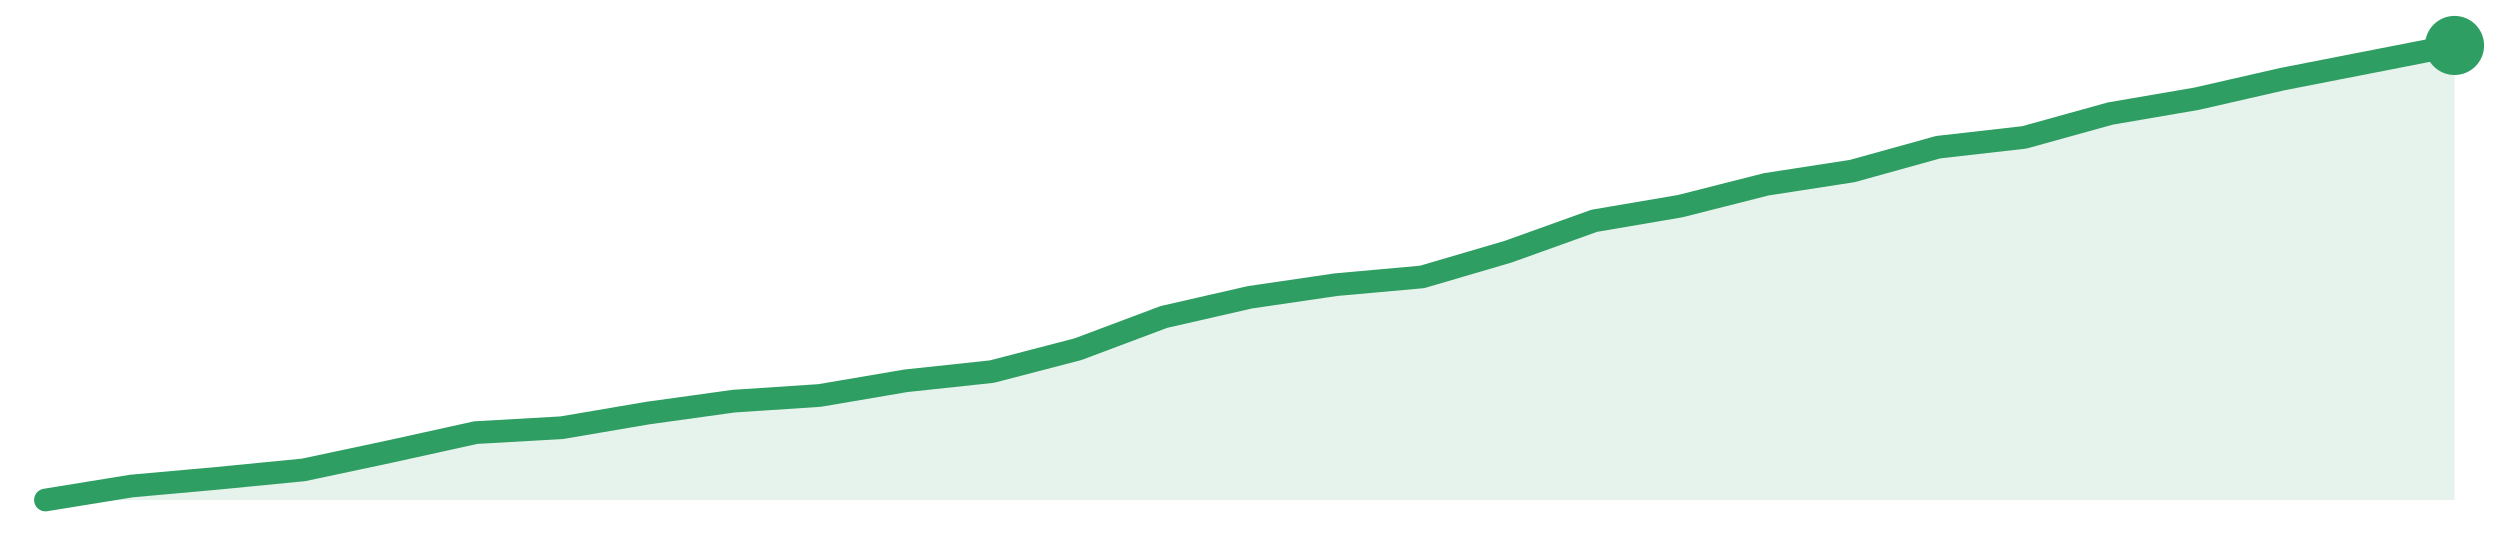
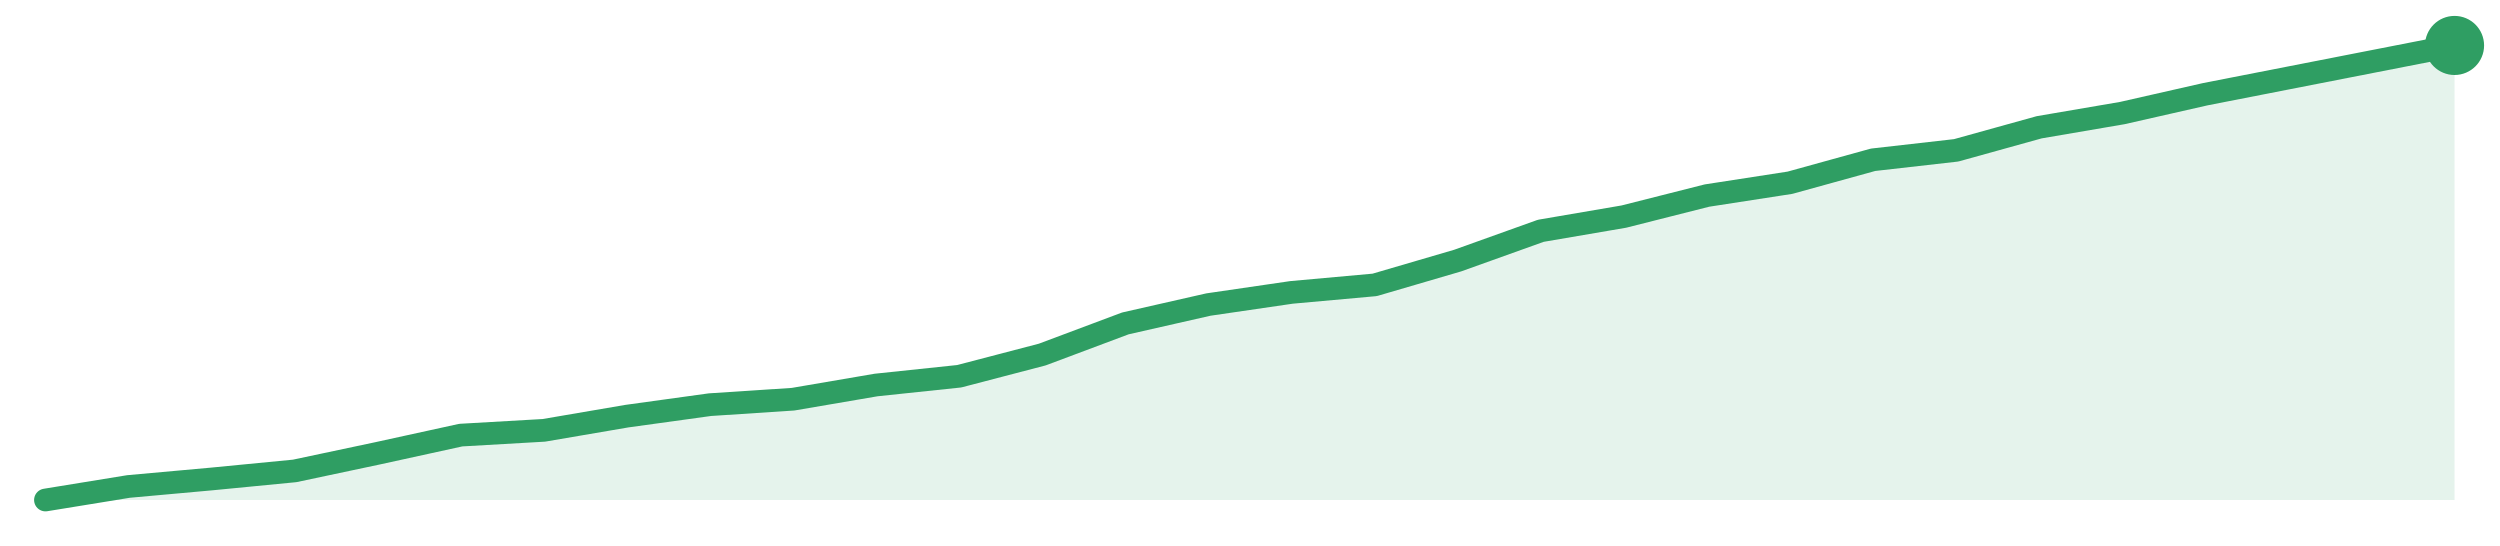
<svg xmlns="http://www.w3.org/2000/svg" width="220" height="48" viewBox="0 0 220 48" role="img" aria-label="trend">
-   <path d="M4.0,44.0 L4.0,44.0 L11.57,42.77 L19.14,42.09 L26.71,41.35 L34.29,39.74 L41.86,38.07 L49.43,37.64 L57.0,36.35 L64.57,35.3 L72.14,34.8 L79.71,33.51 L87.29,32.7 L94.86,30.73 L102.43,27.89 L110.0,26.16 L117.57,25.05 L125.14,24.37 L132.71,22.15 L140.29,19.43 L147.86,18.14 L155.43,16.22 L163.0,15.05 L170.57,12.95 L178.14,12.09 L185.71,9.99 L193.29,8.69 L200.86,6.96 L208.43,5.48 L216.0,4.0 L216.0,44.0 Z" fill="#2f9e631f" />
-   <path d="M4.0,44.0 L11.57,42.77 L19.14,42.09 L26.71,41.35 L34.29,39.74 L41.86,38.07 L49.43,37.64 L57.0,36.35 L64.57,35.3 L72.14,34.8 L79.71,33.51 L87.29,32.7 L94.86,30.73 L102.43,27.89 L110.0,26.16 L117.57,25.05 L125.14,24.37 L132.71,22.15 L140.29,19.43 L147.86,18.14 L155.43,16.22 L163.0,15.05 L170.57,12.95 L178.14,12.09 L185.71,9.99 L193.29,8.69 L200.86,6.96 L208.43,5.48 L216.0,4.0" fill="none" stroke="#2f9e63" stroke-width="2" stroke-linejoin="round" stroke-linecap="round" />
+   <path d="M4.0,44.0 L4.0,44.0 L11.31,42.81 L18.62,42.15 L25.93,41.44 L33.24,39.89 L40.55,38.29 L47.86,37.87 L55.17,36.62 L62.48,35.61 L69.79,35.13 L77.1,33.88 L84.41,33.11 L91.72,31.2 L99.03,28.46 L106.34,26.8 L113.66,25.73 L120.97,25.07 L128.28,22.93 L135.59,20.31 L142.9,19.06 L150.21,17.21 L157.52,16.08 L164.83,14.06 L172.14,13.23 L179.45,11.2 L186.76,9.95 L194.07,8.29 L201.38,6.86 L208.69,5.43 L216.0,4.0 L216.0,44.0 Z" fill="#2f9e631f" />
+   <path d="M4.0,44.0 L11.31,42.81 L18.62,42.15 L25.93,41.44 L33.24,39.89 L40.55,38.29 L47.86,37.87 L55.17,36.62 L62.48,35.61 L69.79,35.13 L77.1,33.88 L84.41,33.11 L91.72,31.2 L99.03,28.46 L106.34,26.8 L113.66,25.73 L120.97,25.07 L128.28,22.93 L135.59,20.31 L142.9,19.06 L150.21,17.21 L157.52,16.08 L164.83,14.06 L172.14,13.23 L179.45,11.2 L186.76,9.95 L194.07,8.29 L201.38,6.86 L208.69,5.43 L216.0,4.0" fill="none" stroke="#2f9e63" stroke-width="2" stroke-linejoin="round" stroke-linecap="round" />
  <circle cx="216.0" cy="4.0" r="2.6" fill="#2f9e63" />
</svg>
